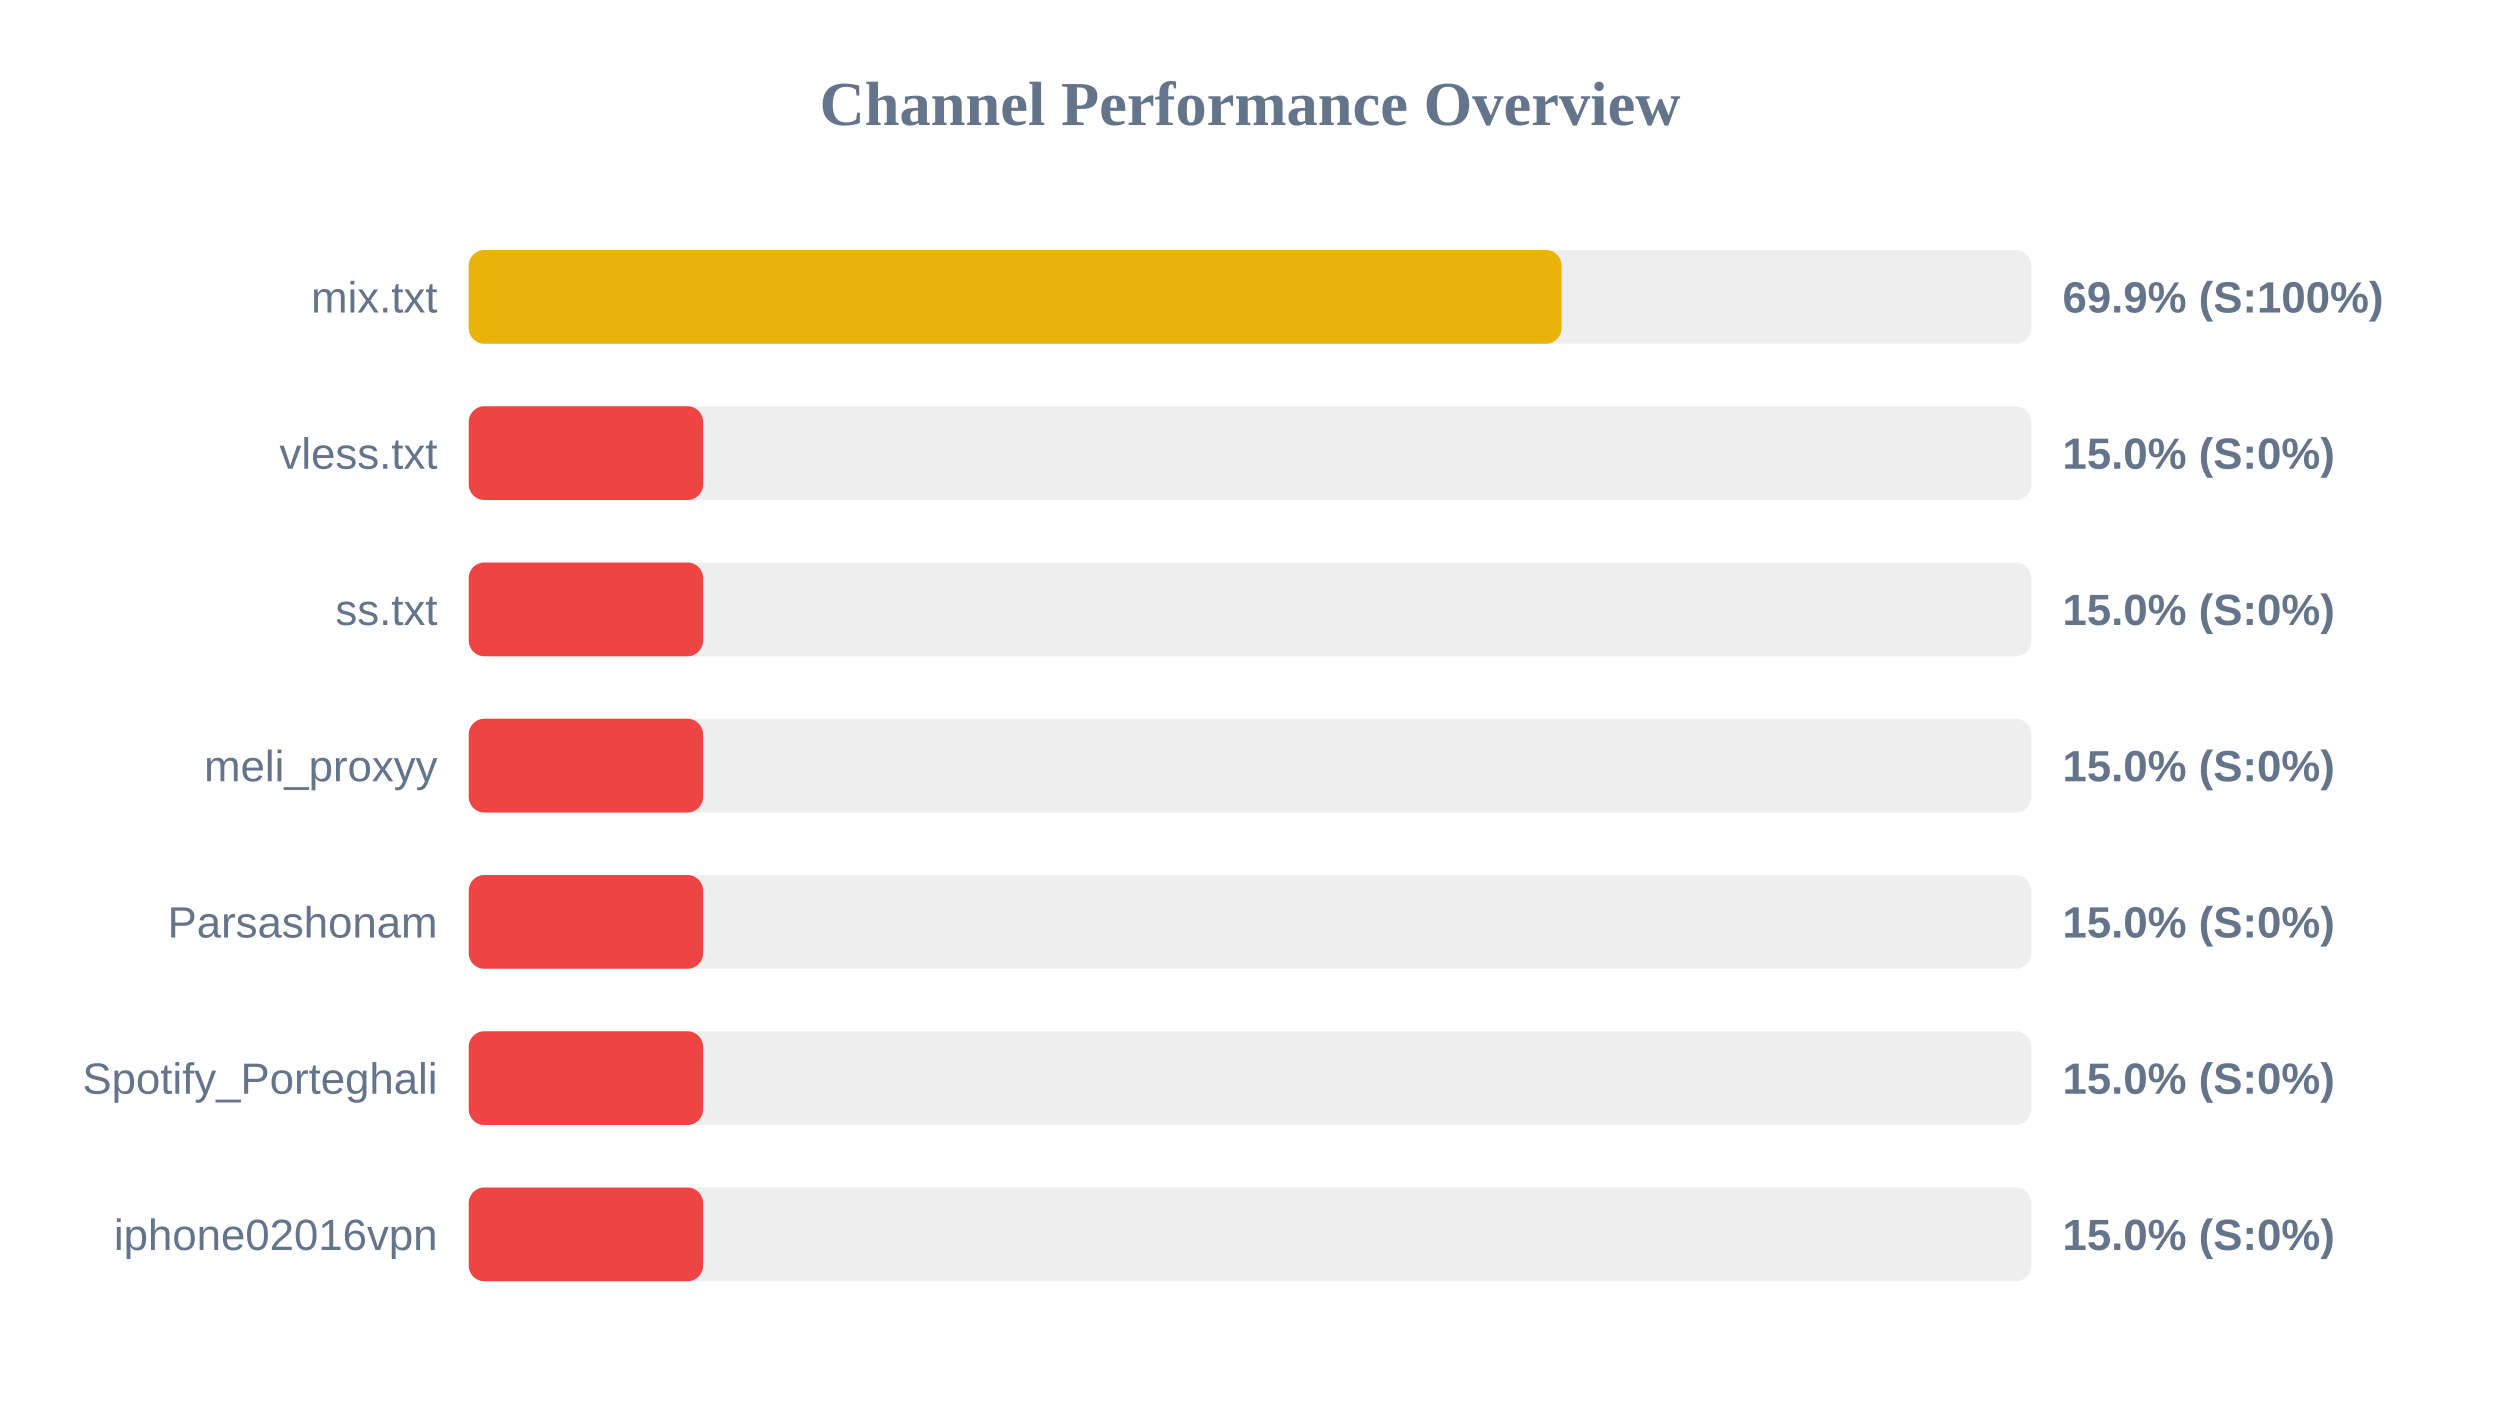
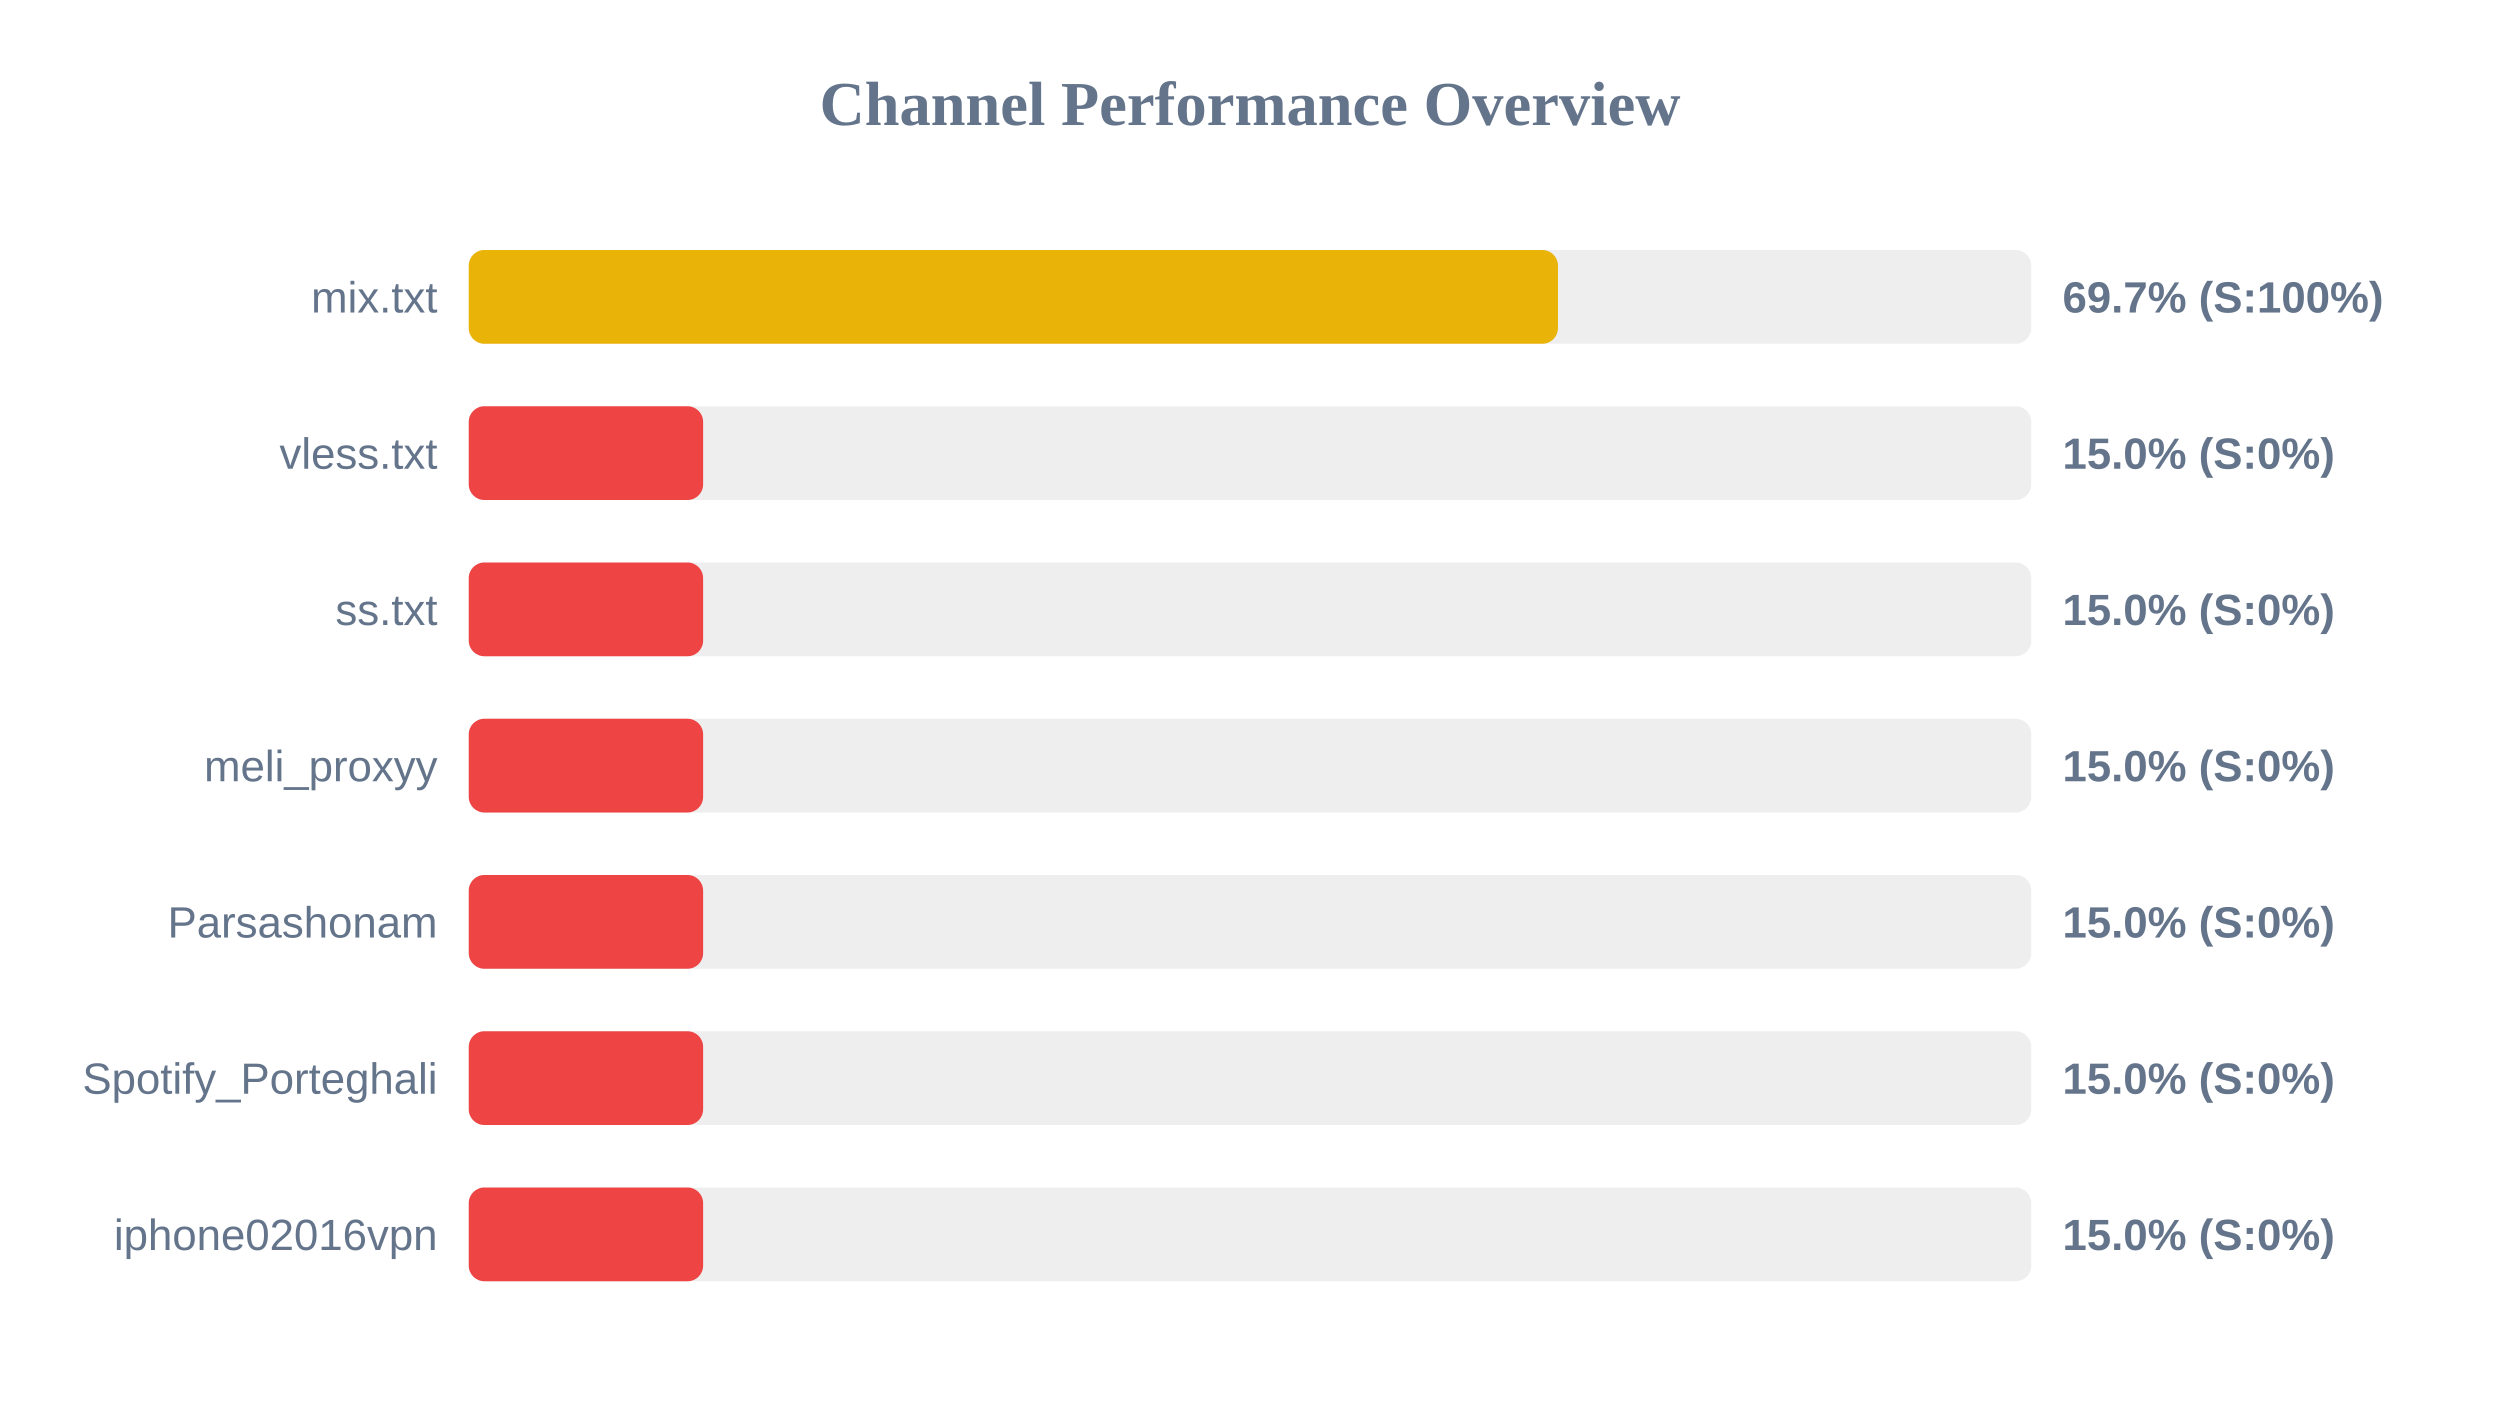
<svg xmlns="http://www.w3.org/2000/svg" width="800" height="450" version="1.1">
  <style>
        .row { font: 14px Arial; fill: #64748b; }
        .score { font: bold 14px Arial; fill: #64748b; }
    </style>
  <text x="400" y="40" text-anchor="middle" font-size="20px" font-weight="bold" fill="#64748b">Channel Performance Overview</text>
  <rect x="150" y="80" width="500" height="30" fill="#eee" rx="5" />
-   <rect x="150" y="80" width="349.7" height="30" fill="#eab308" rx="5" />
+   <rect x="150" y="80" width="348.55" height="30" fill="#eab308" rx="5" />
  <text x="140" y="100" text-anchor="end" class="row">mix.txt</text>
-   <text x="660" y="100" text-anchor="start" class="score">69.9% (S:100%)</text>
+   <text x="660" y="100" text-anchor="start" class="score">69.7% (S:100%)</text>
  <rect x="150" y="130" width="500" height="30" fill="#eee" rx="5" />
  <rect x="150" y="130" width="75.0" height="30" fill="#ef4444" rx="5" />
  <text x="140" y="150" text-anchor="end" class="row">vless.txt</text>
  <text x="660" y="150" text-anchor="start" class="score">15.0% (S:0%)</text>
  <rect x="150" y="180" width="500" height="30" fill="#eee" rx="5" />
  <rect x="150" y="180" width="75.0" height="30" fill="#ef4444" rx="5" />
  <text x="140" y="200" text-anchor="end" class="row">ss.txt</text>
  <text x="660" y="200" text-anchor="start" class="score">15.0% (S:0%)</text>
  <rect x="150" y="230" width="500" height="30" fill="#eee" rx="5" />
  <rect x="150" y="230" width="75.0" height="30" fill="#ef4444" rx="5" />
  <text x="140" y="250" text-anchor="end" class="row">meli_proxyy</text>
  <text x="660" y="250" text-anchor="start" class="score">15.0% (S:0%)</text>
  <rect x="150" y="280" width="500" height="30" fill="#eee" rx="5" />
  <rect x="150" y="280" width="75.0" height="30" fill="#ef4444" rx="5" />
  <text x="140" y="300" text-anchor="end" class="row">Parsashonam</text>
  <text x="660" y="300" text-anchor="start" class="score">15.0% (S:0%)</text>
  <rect x="150" y="330" width="500" height="30" fill="#eee" rx="5" />
  <rect x="150" y="330" width="75.0" height="30" fill="#ef4444" rx="5" />
  <text x="140" y="350" text-anchor="end" class="row">Spotify_Porteghali</text>
  <text x="660" y="350" text-anchor="start" class="score">15.0% (S:0%)</text>
  <rect x="150" y="380" width="500" height="30" fill="#eee" rx="5" />
  <rect x="150" y="380" width="75.0" height="30" fill="#ef4444" rx="5" />
  <text x="140" y="400" text-anchor="end" class="row">iphone02016vpn</text>
  <text x="660" y="400" text-anchor="start" class="score">15.0% (S:0%)</text>
</svg>
